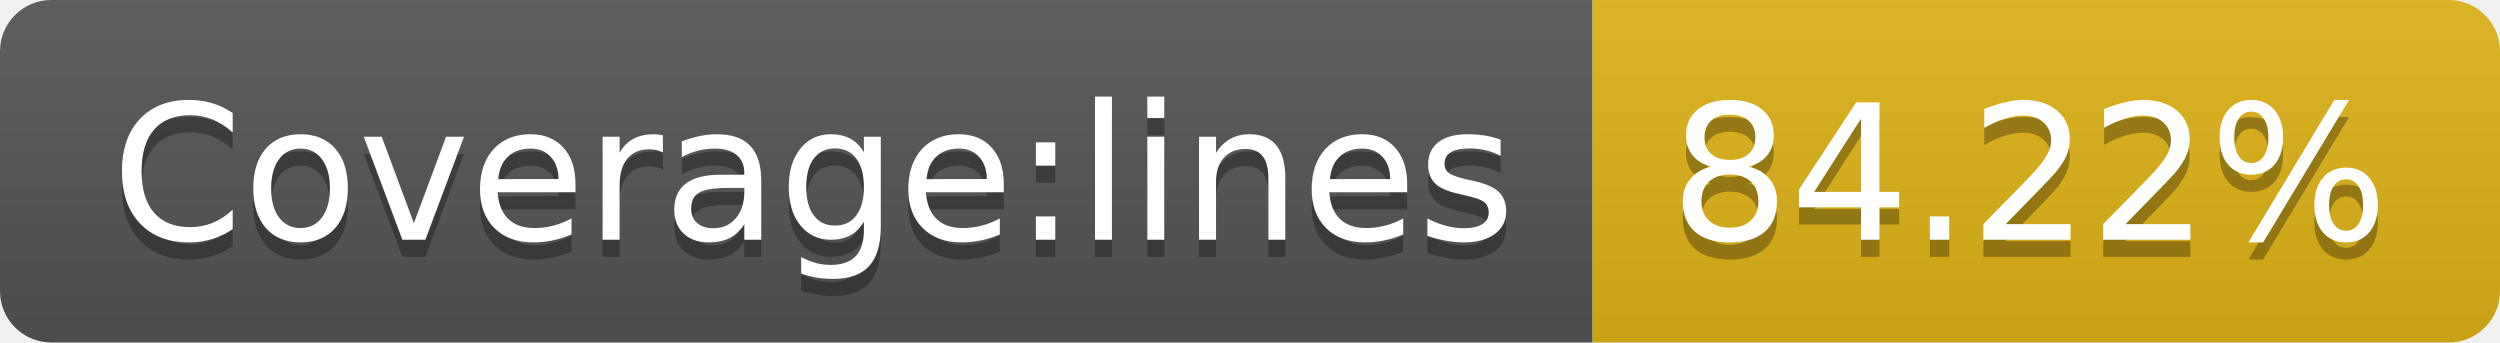
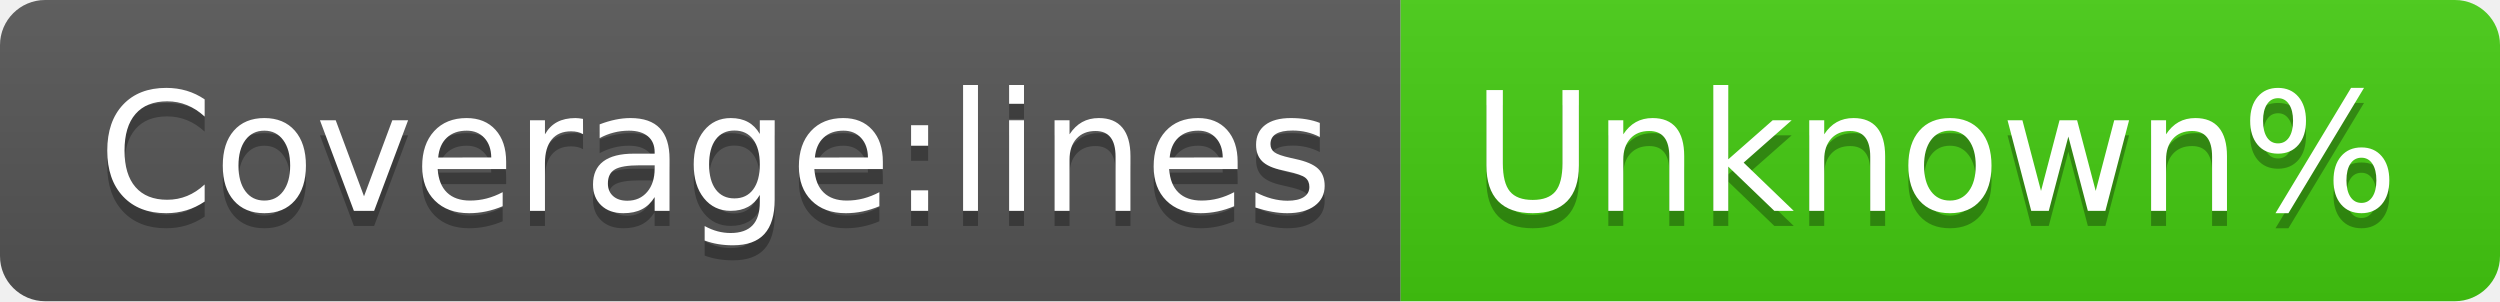
- <svg xmlns="http://www.w3.org/2000/svg" width="146" height="20" role="img" aria-label="Coverage:lines: 84.22%">
+ <svg xmlns="http://www.w3.org/2000/svg" width="166" height="20" role="img" aria-label="Coverage:lines: Unknown%">
  <linearGradient id="s" x2="0" y2="100%">
    <stop offset="0" stop-color="#bbb" stop-opacity=".1" />
    <stop offset="1" stop-opacity=".1" />
  </linearGradient>
  <clipPath id="r">
-     <rect width="146" height="20" rx="3" fill="#fff" />
+     <rect width="166" height="20" rx="3" fill="#fff" />
  </clipPath>
  <g clip-path="url(#r)">
    <rect width="93" height="20" fill="#555" />
-     <rect x="93" width="53" height="20" fill="#dfb317" />
-     <rect width="146" height="20" fill="url(#s)" />
+     <rect x="93" width="73" height="20" fill="#4c1" />
+     <rect width="166" height="20" fill="url(#s)" />
  </g>
  <g fill="#fff" text-anchor="middle" font-family="Verdana,Geneva,DejaVu Sans,sans-serif" text-rendering="geometricPrecision" font-size="110">
    <text aria-hidden="true" x="475" y="150" fill="#010101" fill-opacity=".3" transform="scale(.1)" textLength="830">Coverage:lines</text>
    <text x="475" y="140" transform="scale(.1)" fill="#fff" textLength="830">Coverage:lines</text>
-     <text aria-hidden="true" x="1185" y="150" fill="#010101" fill-opacity=".3" transform="scale(.1)" textLength="430">84.22%</text>
-     <text x="1185" y="140" transform="scale(.1)" fill="#fff" textLength="430">84.22%</text>
+     <text aria-hidden="true" x="1285" y="150" fill="#010101" fill-opacity=".3" transform="scale(.1)" textLength="630">Unknown%</text>
+     <text x="1285" y="140" transform="scale(.1)" fill="#fff" textLength="630">Unknown%</text>
  </g>
</svg>
